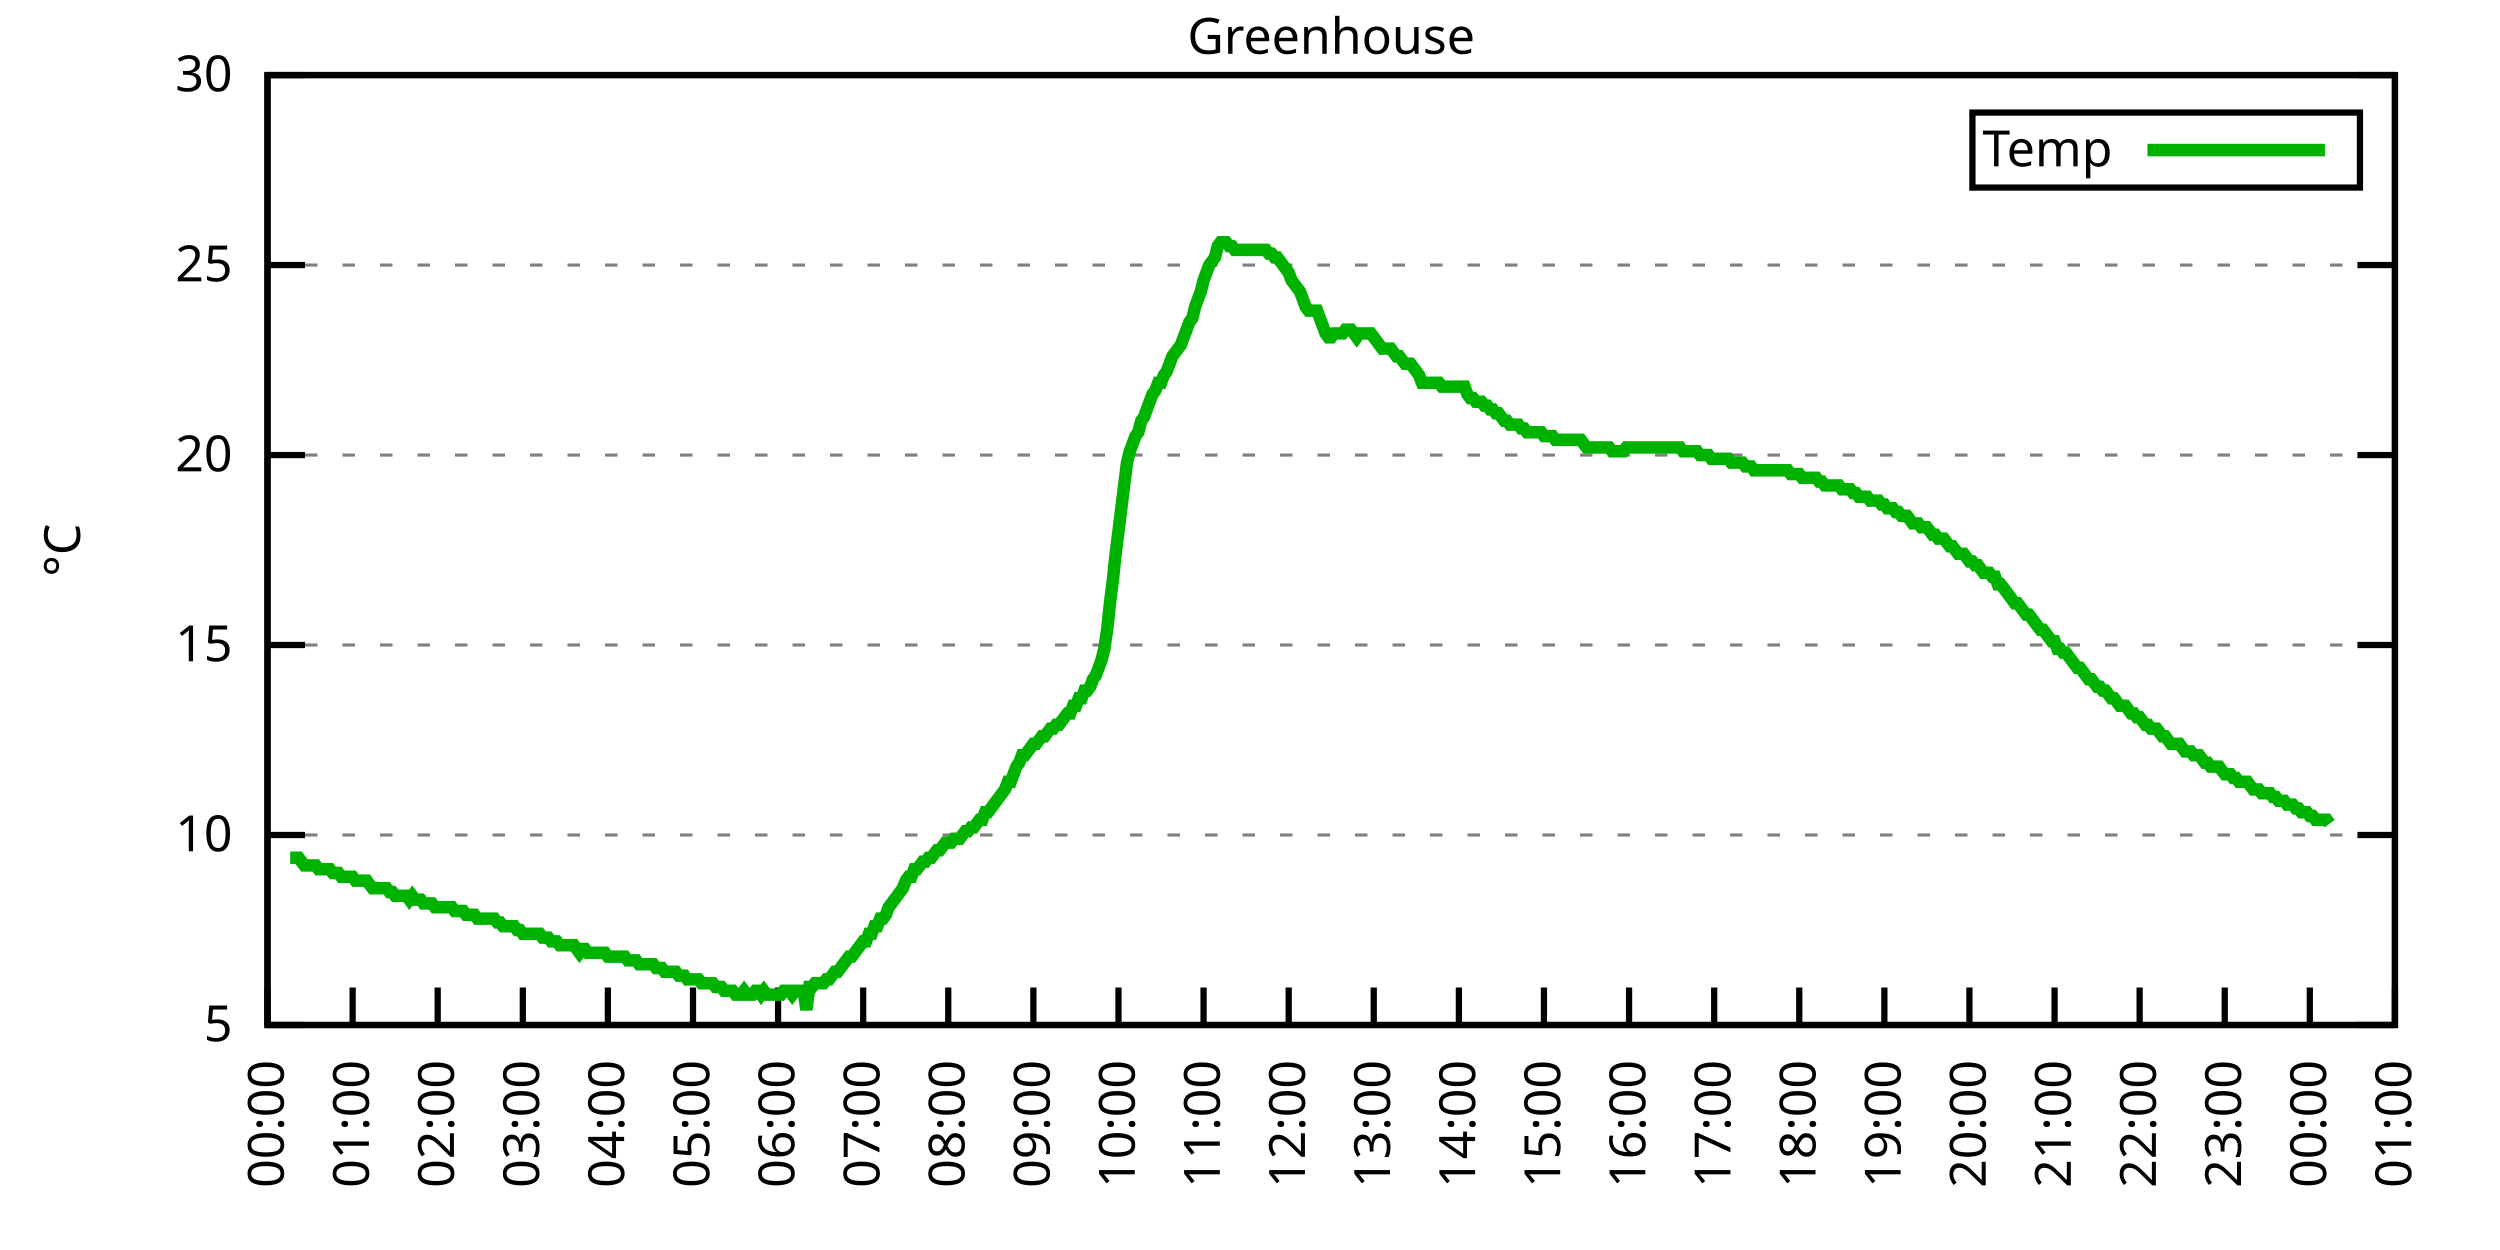
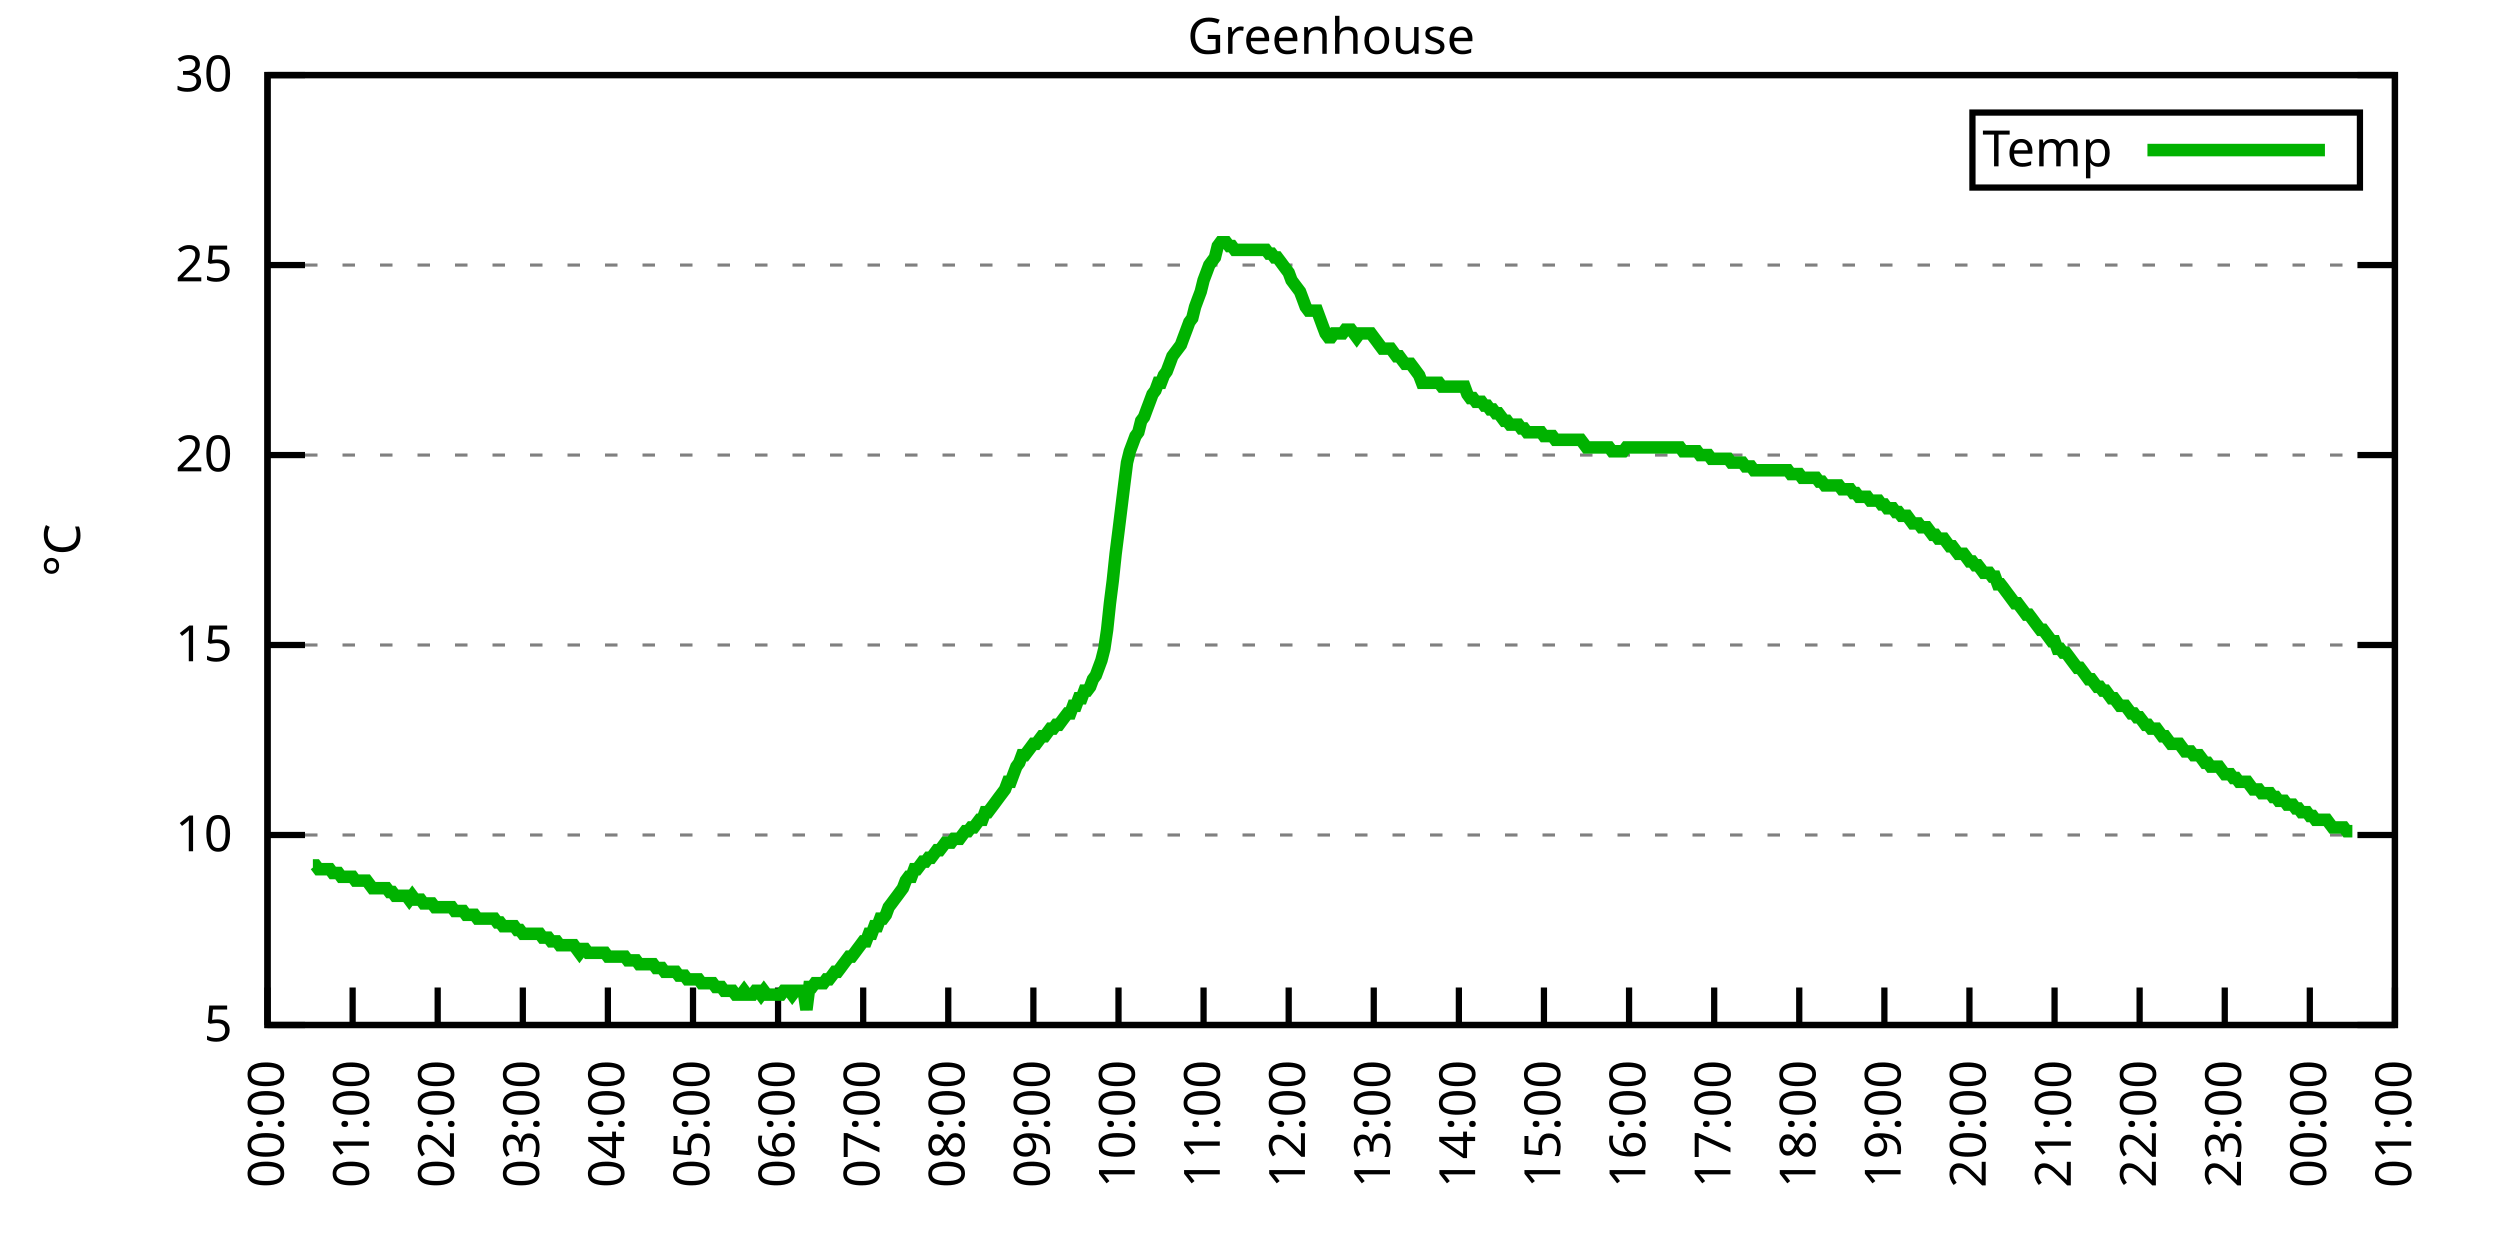
<svg xmlns="http://www.w3.org/2000/svg" xmlns:xlink="http://www.w3.org/1999/xlink" width="400" height="200" viewBox="0 0 400 200">
  <g id="gnuplot_canvas">
    <rect x="0" y="0" width="400" height="200" fill="none" />
    <defs>
      <circle id="gpDot" r="0.5" stroke-width="0.5" stroke="currentColor" />
      <path id="gpPt0" stroke-width="0.333" stroke="currentColor" d="M-1,0 h2 M0,-1 v2" />
      <path id="gpPt1" stroke-width="0.333" stroke="currentColor" d="M-1,-1 L1,1 M1,-1 L-1,1" />
      <path id="gpPt2" stroke-width="0.333" stroke="currentColor" d="M-1,0 L1,0 M0,-1 L0,1 M-1,-1 L1,1 M-1,1 L1,-1" />
      <rect id="gpPt3" stroke-width="0.333" stroke="currentColor" x="-1" y="-1" width="2" height="2" />
      <rect id="gpPt4" stroke-width="0.333" stroke="currentColor" fill="currentColor" x="-1" y="-1" width="2" height="2" />
      <circle id="gpPt5" stroke-width="0.333" stroke="currentColor" cx="0" cy="0" r="1" />
      <use xlink:href="#gpPt5" id="gpPt6" fill="currentColor" stroke="none" />
      <path id="gpPt7" stroke-width="0.333" stroke="currentColor" d="M0,-1.33 L-1.33,0.67 L1.33,0.67 z" />
      <use xlink:href="#gpPt7" id="gpPt8" fill="currentColor" stroke="none" />
      <use xlink:href="#gpPt7" id="gpPt9" stroke="currentColor" transform="rotate(180)" />
      <use xlink:href="#gpPt9" id="gpPt10" fill="currentColor" stroke="none" />
      <use xlink:href="#gpPt3" id="gpPt11" stroke="currentColor" transform="rotate(45)" />
      <use xlink:href="#gpPt11" id="gpPt12" fill="currentColor" stroke="none" />
      <path id="gpPt13" stroke-width="0.333" stroke="currentColor" d="M0,1.330 L1.265,0.411 L0.782,-1.067 L-0.782,-1.076 L-1.265,0.411 z" />
      <use xlink:href="#gpPt13" id="gpPt14" fill="currentColor" stroke="none" />
      <filter id="textbox" filterUnits="objectBoundingBox" x="0" y="0" height="1" width="1">
        <feFlood flood-color="white" flood-opacity="1" result="bgnd" />
        <feComposite in="SourceGraphic" in2="bgnd" operator="atop" />
      </filter>
      <filter id="greybox" filterUnits="objectBoundingBox" x="0" y="0" height="1" width="1">
        <feFlood flood-color="lightgrey" flood-opacity="1" result="grey" />
        <feComposite in="SourceGraphic" in2="grey" operator="atop" />
      </filter>
    </defs>
    <g fill="none" color="white" stroke="currentColor" stroke-width="1.00" stroke-linecap="butt" stroke-linejoin="miter">
</g>
    <g fill="none" color="black" stroke="currentColor" stroke-width="1.00" stroke-linecap="butt" stroke-linejoin="miter">
      <g stroke="none" shape-rendering="crispEdges">
        <polygon fill="rgb(255, 255, 255)" points="42.80,164.00 383.18,164.00 383.18,12.02 42.80,12.02 " />
      </g>
    </g>
    <g fill="none" color="black" stroke="currentColor" stroke-width="1.00" stroke-linecap="butt" stroke-linejoin="miter">
</g>
    <g fill="none" color="black" stroke="black" stroke-width="0.50" stroke-linecap="butt" stroke-linejoin="miter">
</g>
    <g fill="none" color="gray" stroke="currentColor" stroke-width="0.50" stroke-linecap="butt" stroke-linejoin="miter">
      <path stroke="gray" stroke-dasharray="2,4" class="gridline" d="M42.80,164.00 L383.19,164.00  " />
    </g>
    <g fill="none" color="gray" stroke="gray" stroke-width="1.00" stroke-linecap="butt" stroke-linejoin="miter">
</g>
    <g fill="none" color="black" stroke="currentColor" stroke-width="1.00" stroke-linecap="butt" stroke-linejoin="miter">
      <path stroke="black" d="M42.80,164.00 L48.80,164.00 M383.19,164.00 L377.19,164.00  " />
      <g transform="translate(37.20,166.60)" stroke="none" fill="black" font-family="Sans" font-size="8.00" text-anchor="end">
        <text>
          <tspan font-family="Sans"> 5</tspan>
        </text>
      </g>
    </g>
    <g fill="none" color="black" stroke="currentColor" stroke-width="1.00" stroke-linecap="butt" stroke-linejoin="miter">
</g>
    <g fill="none" color="black" stroke="black" stroke-width="0.50" stroke-linecap="butt" stroke-linejoin="miter">
</g>
    <g fill="none" color="gray" stroke="currentColor" stroke-width="0.50" stroke-linecap="butt" stroke-linejoin="miter">
      <path stroke="gray" stroke-dasharray="2,4" class="gridline" d="M42.80,133.60 L383.19,133.60  " />
    </g>
    <g fill="none" color="gray" stroke="gray" stroke-width="1.00" stroke-linecap="butt" stroke-linejoin="miter">
</g>
    <g fill="none" color="black" stroke="currentColor" stroke-width="1.00" stroke-linecap="butt" stroke-linejoin="miter">
      <path stroke="black" d="M42.80,133.60 L48.80,133.60 M383.19,133.60 L377.19,133.60  " />
      <g transform="translate(37.20,136.20)" stroke="none" fill="black" font-family="Sans" font-size="8.00" text-anchor="end">
        <text>
          <tspan font-family="Sans"> 10</tspan>
        </text>
      </g>
    </g>
    <g fill="none" color="black" stroke="currentColor" stroke-width="1.00" stroke-linecap="butt" stroke-linejoin="miter">
</g>
    <g fill="none" color="black" stroke="black" stroke-width="0.50" stroke-linecap="butt" stroke-linejoin="miter">
</g>
    <g fill="none" color="gray" stroke="currentColor" stroke-width="0.50" stroke-linecap="butt" stroke-linejoin="miter">
      <path stroke="gray" stroke-dasharray="2,4" class="gridline" d="M42.80,103.20 L383.19,103.20  " />
    </g>
    <g fill="none" color="gray" stroke="gray" stroke-width="1.00" stroke-linecap="butt" stroke-linejoin="miter">
</g>
    <g fill="none" color="black" stroke="currentColor" stroke-width="1.00" stroke-linecap="butt" stroke-linejoin="miter">
      <path stroke="black" d="M42.80,103.20 L48.80,103.20 M383.19,103.20 L377.19,103.20  " />
      <g transform="translate(37.20,105.80)" stroke="none" fill="black" font-family="Sans" font-size="8.00" text-anchor="end">
        <text>
          <tspan font-family="Sans"> 15</tspan>
        </text>
      </g>
    </g>
    <g fill="none" color="black" stroke="currentColor" stroke-width="1.00" stroke-linecap="butt" stroke-linejoin="miter">
</g>
    <g fill="none" color="black" stroke="black" stroke-width="0.50" stroke-linecap="butt" stroke-linejoin="miter">
</g>
    <g fill="none" color="gray" stroke="currentColor" stroke-width="0.50" stroke-linecap="butt" stroke-linejoin="miter">
      <path stroke="gray" stroke-dasharray="2,4" class="gridline" d="M42.80,72.81 L383.19,72.81  " />
    </g>
    <g fill="none" color="gray" stroke="gray" stroke-width="1.00" stroke-linecap="butt" stroke-linejoin="miter">
</g>
    <g fill="none" color="black" stroke="currentColor" stroke-width="1.00" stroke-linecap="butt" stroke-linejoin="miter">
      <path stroke="black" d="M42.80,72.81 L48.80,72.81 M383.19,72.81 L377.19,72.81  " />
      <g transform="translate(37.20,75.41)" stroke="none" fill="black" font-family="Sans" font-size="8.00" text-anchor="end">
        <text>
          <tspan font-family="Sans"> 20</tspan>
        </text>
      </g>
    </g>
    <g fill="none" color="black" stroke="currentColor" stroke-width="1.00" stroke-linecap="butt" stroke-linejoin="miter">
</g>
    <g fill="none" color="black" stroke="black" stroke-width="0.50" stroke-linecap="butt" stroke-linejoin="miter">
</g>
    <g fill="none" color="gray" stroke="currentColor" stroke-width="0.50" stroke-linecap="butt" stroke-linejoin="miter">
      <path stroke="gray" stroke-dasharray="2,4" class="gridline" d="M42.80,42.41 L383.19,42.41  " />
    </g>
    <g fill="none" color="gray" stroke="gray" stroke-width="1.00" stroke-linecap="butt" stroke-linejoin="miter">
</g>
    <g fill="none" color="black" stroke="currentColor" stroke-width="1.00" stroke-linecap="butt" stroke-linejoin="miter">
      <path stroke="black" d="M42.80,42.41 L48.80,42.41 M383.19,42.41 L377.19,42.41  " />
      <g transform="translate(37.20,45.01)" stroke="none" fill="black" font-family="Sans" font-size="8.00" text-anchor="end">
        <text>
          <tspan font-family="Sans"> 25</tspan>
        </text>
      </g>
    </g>
    <g fill="none" color="black" stroke="currentColor" stroke-width="1.00" stroke-linecap="butt" stroke-linejoin="miter">
</g>
    <g fill="none" color="black" stroke="black" stroke-width="0.50" stroke-linecap="butt" stroke-linejoin="miter">
</g>
    <g fill="none" color="gray" stroke="currentColor" stroke-width="0.50" stroke-linecap="butt" stroke-linejoin="miter">
      <path stroke="gray" stroke-dasharray="2,4" class="gridline" d="M42.80,12.01 L383.19,12.01  " />
    </g>
    <g fill="none" color="gray" stroke="gray" stroke-width="1.00" stroke-linecap="butt" stroke-linejoin="miter">
</g>
    <g fill="none" color="black" stroke="currentColor" stroke-width="1.00" stroke-linecap="butt" stroke-linejoin="miter">
      <path stroke="black" d="M42.80,12.01 L48.80,12.01 M383.19,12.01 L377.19,12.01  " />
      <g transform="translate(37.20,14.61)" stroke="none" fill="black" font-family="Sans" font-size="8.00" text-anchor="end">
        <text>
          <tspan font-family="Sans"> 30</tspan>
        </text>
      </g>
    </g>
    <g fill="none" color="black" stroke="currentColor" stroke-width="1.00" stroke-linecap="butt" stroke-linejoin="miter">
      <path stroke="black" d="M42.80,164.00 L42.80,158.00  " />
      <g transform="translate(45.40,169.60) rotate(270.00)" stroke="none" fill="black" font-family="Sans" font-size="8.00" text-anchor="end">
        <text>
          <tspan font-family="Sans">00:00</tspan>
        </text>
      </g>
    </g>
    <g fill="none" color="black" stroke="currentColor" stroke-width="1.00" stroke-linecap="butt" stroke-linejoin="miter">
      <path stroke="black" d="M56.42,164.00 L56.42,158.00  " />
      <g transform="translate(59.02,169.60) rotate(270.00)" stroke="none" fill="black" font-family="Sans" font-size="8.00" text-anchor="end">
        <text>
          <tspan font-family="Sans">01:00</tspan>
        </text>
      </g>
    </g>
    <g fill="none" color="black" stroke="currentColor" stroke-width="1.00" stroke-linecap="butt" stroke-linejoin="miter">
      <path stroke="black" d="M70.03,164.00 L70.03,158.00  " />
      <g transform="translate(72.63,169.60) rotate(270.00)" stroke="none" fill="black" font-family="Sans" font-size="8.00" text-anchor="end">
        <text>
          <tspan font-family="Sans">02:00</tspan>
        </text>
      </g>
    </g>
    <g fill="none" color="black" stroke="currentColor" stroke-width="1.00" stroke-linecap="butt" stroke-linejoin="miter">
      <path stroke="black" d="M83.65,164.00 L83.65,158.00  " />
      <g transform="translate(86.25,169.60) rotate(270.00)" stroke="none" fill="black" font-family="Sans" font-size="8.00" text-anchor="end">
        <text>
          <tspan font-family="Sans">03:00</tspan>
        </text>
      </g>
    </g>
    <g fill="none" color="black" stroke="currentColor" stroke-width="1.00" stroke-linecap="butt" stroke-linejoin="miter">
      <path stroke="black" d="M97.26,164.00 L97.26,158.00  " />
      <g transform="translate(99.86,169.60) rotate(270.00)" stroke="none" fill="black" font-family="Sans" font-size="8.00" text-anchor="end">
        <text>
          <tspan font-family="Sans">04:00</tspan>
        </text>
      </g>
    </g>
    <g fill="none" color="black" stroke="currentColor" stroke-width="1.00" stroke-linecap="butt" stroke-linejoin="miter">
      <path stroke="black" d="M110.88,164.00 L110.88,158.00  " />
      <g transform="translate(113.48,169.60) rotate(270.00)" stroke="none" fill="black" font-family="Sans" font-size="8.00" text-anchor="end">
        <text>
          <tspan font-family="Sans">05:00</tspan>
        </text>
      </g>
    </g>
    <g fill="none" color="black" stroke="currentColor" stroke-width="1.00" stroke-linecap="butt" stroke-linejoin="miter">
      <path stroke="black" d="M124.49,164.00 L124.49,158.00  " />
      <g transform="translate(127.09,169.60) rotate(270.00)" stroke="none" fill="black" font-family="Sans" font-size="8.00" text-anchor="end">
        <text>
          <tspan font-family="Sans">06:00</tspan>
        </text>
      </g>
    </g>
    <g fill="none" color="black" stroke="currentColor" stroke-width="1.00" stroke-linecap="butt" stroke-linejoin="miter">
      <path stroke="black" d="M138.11,164.00 L138.11,158.00  " />
      <g transform="translate(140.71,169.60) rotate(270.00)" stroke="none" fill="black" font-family="Sans" font-size="8.00" text-anchor="end">
        <text>
          <tspan font-family="Sans">07:00</tspan>
        </text>
      </g>
    </g>
    <g fill="none" color="black" stroke="currentColor" stroke-width="1.00" stroke-linecap="butt" stroke-linejoin="miter">
      <path stroke="black" d="M151.72,164.00 L151.72,158.00  " />
      <g transform="translate(154.32,169.60) rotate(270.00)" stroke="none" fill="black" font-family="Sans" font-size="8.00" text-anchor="end">
        <text>
          <tspan font-family="Sans">08:00</tspan>
        </text>
      </g>
    </g>
    <g fill="none" color="black" stroke="currentColor" stroke-width="1.00" stroke-linecap="butt" stroke-linejoin="miter">
      <path stroke="black" d="M165.34,164.00 L165.34,158.00  " />
      <g transform="translate(167.94,169.60) rotate(270.00)" stroke="none" fill="black" font-family="Sans" font-size="8.00" text-anchor="end">
        <text>
          <tspan font-family="Sans">09:00</tspan>
        </text>
      </g>
    </g>
    <g fill="none" color="black" stroke="currentColor" stroke-width="1.00" stroke-linecap="butt" stroke-linejoin="miter">
      <path stroke="black" d="M178.96,164.00 L178.96,158.00  " />
      <g transform="translate(181.56,169.60) rotate(270.00)" stroke="none" fill="black" font-family="Sans" font-size="8.00" text-anchor="end">
        <text>
          <tspan font-family="Sans">10:00</tspan>
        </text>
      </g>
    </g>
    <g fill="none" color="black" stroke="currentColor" stroke-width="1.00" stroke-linecap="butt" stroke-linejoin="miter">
      <path stroke="black" d="M192.57,164.00 L192.57,158.00  " />
      <g transform="translate(195.17,169.60) rotate(270.00)" stroke="none" fill="black" font-family="Sans" font-size="8.00" text-anchor="end">
        <text>
          <tspan font-family="Sans">11:00</tspan>
        </text>
      </g>
    </g>
    <g fill="none" color="black" stroke="currentColor" stroke-width="1.00" stroke-linecap="butt" stroke-linejoin="miter">
      <path stroke="black" d="M206.19,164.00 L206.19,158.00  " />
      <g transform="translate(208.79,169.60) rotate(270.00)" stroke="none" fill="black" font-family="Sans" font-size="8.00" text-anchor="end">
        <text>
          <tspan font-family="Sans">12:00</tspan>
        </text>
      </g>
    </g>
    <g fill="none" color="black" stroke="currentColor" stroke-width="1.00" stroke-linecap="butt" stroke-linejoin="miter">
      <path stroke="black" d="M219.80,164.00 L219.80,158.00  " />
      <g transform="translate(222.40,169.60) rotate(270.00)" stroke="none" fill="black" font-family="Sans" font-size="8.00" text-anchor="end">
        <text>
          <tspan font-family="Sans">13:00</tspan>
        </text>
      </g>
    </g>
    <g fill="none" color="black" stroke="currentColor" stroke-width="1.00" stroke-linecap="butt" stroke-linejoin="miter">
      <path stroke="black" d="M233.42,164.00 L233.42,158.00  " />
      <g transform="translate(236.02,169.60) rotate(270.00)" stroke="none" fill="black" font-family="Sans" font-size="8.00" text-anchor="end">
        <text>
          <tspan font-family="Sans">14:00</tspan>
        </text>
      </g>
    </g>
    <g fill="none" color="black" stroke="currentColor" stroke-width="1.00" stroke-linecap="butt" stroke-linejoin="miter">
      <path stroke="black" d="M247.03,164.00 L247.03,158.00  " />
      <g transform="translate(249.63,169.60) rotate(270.00)" stroke="none" fill="black" font-family="Sans" font-size="8.00" text-anchor="end">
        <text>
          <tspan font-family="Sans">15:00</tspan>
        </text>
      </g>
    </g>
    <g fill="none" color="black" stroke="currentColor" stroke-width="1.00" stroke-linecap="butt" stroke-linejoin="miter">
      <path stroke="black" d="M260.65,164.00 L260.65,158.00  " />
      <g transform="translate(263.25,169.60) rotate(270.00)" stroke="none" fill="black" font-family="Sans" font-size="8.00" text-anchor="end">
        <text>
          <tspan font-family="Sans">16:00</tspan>
        </text>
      </g>
    </g>
    <g fill="none" color="black" stroke="currentColor" stroke-width="1.00" stroke-linecap="butt" stroke-linejoin="miter">
      <path stroke="black" d="M274.27,164.00 L274.27,158.00  " />
      <g transform="translate(276.87,169.60) rotate(270.00)" stroke="none" fill="black" font-family="Sans" font-size="8.00" text-anchor="end">
        <text>
          <tspan font-family="Sans">17:00</tspan>
        </text>
      </g>
    </g>
    <g fill="none" color="black" stroke="currentColor" stroke-width="1.00" stroke-linecap="butt" stroke-linejoin="miter">
      <path stroke="black" d="M287.88,164.00 L287.88,158.00  " />
      <g transform="translate(290.48,169.60) rotate(270.00)" stroke="none" fill="black" font-family="Sans" font-size="8.00" text-anchor="end">
        <text>
          <tspan font-family="Sans">18:00</tspan>
        </text>
      </g>
    </g>
    <g fill="none" color="black" stroke="currentColor" stroke-width="1.00" stroke-linecap="butt" stroke-linejoin="miter">
      <path stroke="black" d="M301.50,164.00 L301.50,158.00  " />
      <g transform="translate(304.10,169.60) rotate(270.00)" stroke="none" fill="black" font-family="Sans" font-size="8.00" text-anchor="end">
        <text>
          <tspan font-family="Sans">19:00</tspan>
        </text>
      </g>
    </g>
    <g fill="none" color="black" stroke="currentColor" stroke-width="1.00" stroke-linecap="butt" stroke-linejoin="miter">
      <path stroke="black" d="M315.11,164.00 L315.11,158.00  " />
      <g transform="translate(317.71,169.60) rotate(270.00)" stroke="none" fill="black" font-family="Sans" font-size="8.00" text-anchor="end">
        <text>
          <tspan font-family="Sans">20:00</tspan>
        </text>
      </g>
    </g>
    <g fill="none" color="black" stroke="currentColor" stroke-width="1.00" stroke-linecap="butt" stroke-linejoin="miter">
      <path stroke="black" d="M328.73,164.00 L328.73,158.00  " />
      <g transform="translate(331.33,169.60) rotate(270.00)" stroke="none" fill="black" font-family="Sans" font-size="8.00" text-anchor="end">
        <text>
          <tspan font-family="Sans">21:00</tspan>
        </text>
      </g>
    </g>
    <g fill="none" color="black" stroke="currentColor" stroke-width="1.00" stroke-linecap="butt" stroke-linejoin="miter">
      <path stroke="black" d="M342.34,164.00 L342.34,158.00  " />
      <g transform="translate(344.94,169.60) rotate(270.00)" stroke="none" fill="black" font-family="Sans" font-size="8.00" text-anchor="end">
        <text>
          <tspan font-family="Sans">22:00</tspan>
        </text>
      </g>
    </g>
    <g fill="none" color="black" stroke="currentColor" stroke-width="1.00" stroke-linecap="butt" stroke-linejoin="miter">
      <path stroke="black" d="M355.96,164.00 L355.96,158.00  " />
      <g transform="translate(358.56,169.60) rotate(270.00)" stroke="none" fill="black" font-family="Sans" font-size="8.00" text-anchor="end">
        <text>
          <tspan font-family="Sans">23:00</tspan>
        </text>
      </g>
    </g>
    <g fill="none" color="black" stroke="currentColor" stroke-width="1.00" stroke-linecap="butt" stroke-linejoin="miter">
      <path stroke="black" d="M369.57,164.00 L369.57,158.00  " />
      <g transform="translate(372.17,169.60) rotate(270.00)" stroke="none" fill="black" font-family="Sans" font-size="8.00" text-anchor="end">
        <text>
          <tspan font-family="Sans">00:00</tspan>
        </text>
      </g>
    </g>
    <g fill="none" color="black" stroke="currentColor" stroke-width="1.00" stroke-linecap="butt" stroke-linejoin="miter">
      <path stroke="black" d="M383.19,164.00 L383.19,158.00  " />
      <g transform="translate(385.79,169.60) rotate(270.00)" stroke="none" fill="black" font-family="Sans" font-size="8.00" text-anchor="end">
        <text>
          <tspan font-family="Sans">01:00</tspan>
        </text>
      </g>
    </g>
    <g fill="none" color="black" stroke="currentColor" stroke-width="1.00" stroke-linecap="butt" stroke-linejoin="miter">
</g>
    <g fill="none" color="black" stroke="currentColor" stroke-width="1.00" stroke-linecap="butt" stroke-linejoin="miter">
      <path stroke="black" d="M42.80,12.01 L42.80,164.00 L383.19,164.00 L383.19,12.01 L42.80,12.01 Z  " />
    </g>
    <g fill="none" color="black" stroke="currentColor" stroke-width="1.00" stroke-linecap="butt" stroke-linejoin="miter">
</g>
    <g fill="none" color="black" stroke="currentColor" stroke-width="1.00" stroke-linecap="butt" stroke-linejoin="miter">
      <path stroke="black" d="M315.59,30.01 L315.59,18.01 L377.59,18.01 L377.59,30.01 L315.59,30.01 Z  " />
    </g>
    <g id="Greenhouse_plot_1">
      <g fill="none" color="white" stroke="black" stroke-width="2.00" stroke-linecap="butt" stroke-linejoin="miter">
</g>
      <g fill="none" color="black" stroke="currentColor" stroke-width="2.00" stroke-linecap="butt" stroke-linejoin="miter">
        <g transform="translate(337.99,26.61)" stroke="none" fill="black" font-family="Sans" font-size="8.00" text-anchor="end">
          <text>
            <tspan font-family="Sans">Temp</tspan>
          </text>
        </g>
      </g>
      <g fill="none" color="black" stroke="currentColor" stroke-width="2.00" stroke-linecap="butt" stroke-linejoin="miter">
-         <path stroke="rgb(  0, 178,   0)" d="M343.59,24.01 L371.99,24.01 M46.43,137.25 L46.88,137.25 L47.34,137.25 L47.79,137.25 L48.25,137.86 L48.70,138.47   L49.15,138.47 L49.61,138.47 L50.06,138.47 L50.52,138.47 L50.97,139.07 L51.42,139.07 L51.88,139.07 L52.33,139.07   L52.78,139.07 L53.24,139.68 L53.69,139.68 L54.15,139.68 L54.60,140.29 L55.05,140.29 L55.51,140.29 L55.96,140.29   L56.42,140.29 L56.87,140.90 L57.32,140.90 L57.78,140.90 L58.23,140.90 L58.68,140.90 L59.14,141.51 L59.59,142.11   L60.05,142.11 L60.50,142.11 L60.95,142.11 L61.41,142.11 L61.86,142.11 L62.32,142.72 L62.77,142.72 L63.22,143.33   L63.68,143.33 L64.13,143.33 L64.58,143.33 L65.04,143.33 L65.49,143.94 L65.95,143.33 L66.40,143.94 L66.85,143.94   L67.31,143.94 L67.76,144.55 L68.22,144.55 L68.67,144.55 L69.12,144.55 L69.58,145.15 L70.03,145.15 L70.49,145.15   L70.94,145.15 L71.39,145.15 L71.85,145.15 L72.30,145.15 L72.75,145.76 L73.21,145.76 L73.66,145.76 L74.12,145.76   L74.57,146.37 L75.02,146.37 L75.48,146.37 L75.93,146.37 L76.39,146.98 L76.84,146.98 L77.29,146.98 L77.75,146.98   L78.20,146.98 L78.65,146.98 L79.11,146.98 L79.56,147.59 L80.02,147.59 L80.47,148.19 L80.92,148.19 L81.38,148.19   L81.83,148.19 L82.29,148.19 L82.74,148.80 L83.19,148.80 L83.65,149.41 L84.10,149.41 L84.55,149.41 L85.01,149.41   L85.46,149.41 L85.92,149.41 L86.37,149.41 L86.82,150.02 L87.28,150.02 L87.73,150.02 L88.19,150.62 L88.64,150.62   L89.09,150.62 L89.55,151.23 L90.00,151.23 L90.45,151.23 L90.91,151.23 L91.36,151.23 L91.82,151.23 L92.27,151.84   L92.72,152.45 L93.18,151.84 L93.63,151.84 L94.09,152.45 L94.54,152.45 L94.99,152.45 L95.45,152.45 L95.90,152.45   L96.35,152.45 L96.81,152.45 L97.26,153.06 L97.72,153.06 L98.17,153.06 L98.62,153.06 L99.08,153.06 L99.53,153.06   L99.99,153.06 L100.44,153.66 L100.89,153.66 L101.35,153.66 L101.80,153.66 L102.25,154.27 L102.71,154.27 L103.16,154.27   L103.62,154.27 L104.07,154.27 L104.52,154.27 L104.98,154.88 L105.43,154.88 L105.89,154.88 L106.34,155.49 L106.79,155.49   L107.25,155.49 L107.70,155.49 L108.15,155.49 L108.61,156.10 L109.06,156.10 L109.52,156.10 L109.97,156.70 L110.42,156.70   L110.88,156.70 L111.33,156.70 L111.79,156.70 L112.24,157.31 L112.69,157.31 L113.15,157.31 L113.60,157.31 L114.05,157.31   L114.51,157.92 L114.96,157.92 L115.42,157.92 L115.87,158.53 L116.32,158.53 L116.78,158.53 L117.23,158.53 L117.69,159.14   L118.14,159.14 L118.59,159.14 L119.05,158.53 L119.50,159.14 L119.96,159.14 L120.41,159.14 L120.86,158.53 L121.32,158.53   L121.77,159.14 L122.22,158.53 L122.68,159.14 L123.13,159.14 L123.59,159.14 L124.04,159.14 L124.49,159.14 L124.95,159.14   L125.40,158.53 L125.86,158.53 L126.31,158.53 L126.76,159.14 L127.22,158.53 L127.67,158.53 L128.12,158.53 L128.58,158.53   L129.03,161.57 L129.49,157.92 L129.94,157.92 L130.39,157.31 L130.85,157.31 L131.30,157.31 L131.76,157.31 L132.21,156.70   L132.66,156.70 L133.12,156.10 L133.57,155.49 L134.02,155.49 L134.48,154.88 L134.93,154.27 L135.39,153.66 L135.84,153.06   L136.29,153.06 L136.75,152.45 L137.20,151.84 L137.66,151.23 L138.11,150.62 L138.56,150.62 L139.02,149.41 L139.47,149.41   L139.92,148.19 L140.38,148.19 L140.83,146.98 L141.29,146.98 L141.74,146.37 L142.19,145.15 L142.65,144.55 L143.10,143.94   L143.56,143.33 L144.01,142.72 L144.46,142.11 L144.92,140.90 L145.37,140.29 L145.82,140.29 L146.28,139.07 L146.73,139.07   L147.19,138.47 L147.64,137.86 L148.09,137.86 L148.55,137.25 L149.00,137.25 L149.46,136.64 L149.91,136.03 L150.36,136.03   L150.82,135.43 L151.27,134.82 L151.72,134.82 L152.18,134.82 L152.63,134.21 L153.09,134.21 L153.54,134.21 L153.99,133.60   L154.45,132.99 L154.90,132.99 L155.36,132.39 L155.81,132.39 L156.26,131.78 L156.72,131.17 L157.17,131.17 L157.62,129.95   L158.08,129.95 L158.53,129.35 L158.99,128.74 L159.44,128.13 L159.89,127.52 L160.35,126.91 L160.80,126.31 L161.26,125.09   L161.71,125.09 L162.16,123.87 L162.62,122.66 L163.07,122.05 L163.52,120.83 L163.98,120.83 L164.43,120.23 L164.89,119.62   L165.34,119.01 L165.79,119.01 L166.25,118.40 L166.70,117.80 L167.16,117.80 L167.61,117.19 L168.06,116.58 L168.52,116.58   L168.97,115.97 L169.43,115.97 L169.88,115.36 L170.33,114.76 L170.79,114.15 L171.24,114.15 L171.69,112.93 L172.15,112.93   L172.60,111.72 L173.06,111.72 L173.51,110.50 L173.96,110.50 L174.42,109.89 L174.87,108.68 L175.33,108.07 L175.78,106.85   L176.23,105.64 L176.69,103.81 L177.14,100.77 L177.59,96.52 L178.05,92.87 L178.50,88.61 L178.96,84.97 L179.41,81.32   L179.86,77.67 L180.32,74.02 L180.77,72.20 L181.23,70.98 L181.68,69.77 L182.13,69.16 L182.59,67.33 L183.04,66.73   L183.49,65.51 L183.95,64.29 L184.40,63.08 L184.86,62.47 L185.31,61.25 L185.76,61.25 L186.22,60.04 L186.67,59.43   L187.13,58.21 L187.58,57.00 L188.03,56.39 L188.49,55.78 L188.94,55.18 L189.39,53.96 L189.85,52.74 L190.30,51.53   L190.76,50.92 L191.21,49.10 L191.66,47.88 L192.12,46.66 L192.57,44.84 L193.03,43.62 L193.48,42.41 L193.93,41.80   L194.39,41.19 L194.84,39.37 L195.29,38.76 L195.75,38.76 L196.20,38.76 L196.66,39.37 L197.11,39.37 L197.56,39.98   L198.02,39.98 L198.47,39.98 L198.93,39.98 L199.38,39.98 L199.83,39.98 L200.29,39.98 L200.74,39.98 L201.19,39.98   L201.65,39.98 L202.10,39.98 L202.56,39.98 L203.01,40.58 L203.46,40.58 L203.92,41.19 L204.37,41.19 L204.83,41.80   L205.28,42.41 L205.73,43.02 L206.19,43.62 L206.64,44.84 L207.09,45.45 L207.55,46.06 L208.00,46.66 L208.46,47.88   L208.91,49.10 L209.36,49.70 L209.82,49.70 L210.27,49.70 L210.73,49.70 L211.18,50.92 L211.63,52.14 L212.09,53.35   L212.54,53.96 L213.00,53.96 L213.45,53.35 L213.90,53.35 L214.36,53.35 L214.81,53.35 L215.26,52.74 L215.72,52.74   L216.17,52.74 L216.63,53.35 L217.08,53.96 L217.53,53.35 L217.99,53.35 L218.44,53.35 L218.90,53.35 L219.35,53.35   L219.80,53.96 L220.26,54.57 L220.71,55.18 L221.16,55.78 L221.62,55.78 L222.07,55.78 L222.53,55.78 L222.98,56.39   L223.43,57.00 L223.89,57.00 L224.34,57.61 L224.80,58.21 L225.25,58.21 L225.70,58.21 L226.16,58.82 L226.61,59.43   L227.06,60.04 L227.52,61.25 L227.97,61.25 L228.43,61.25 L228.88,61.25 L229.33,61.25 L229.79,61.25 L230.24,61.25   L230.70,61.86 L231.15,61.86 L231.60,61.86 L232.06,61.86 L232.51,61.86 L233.42,61.86 L233.87,61.86 L234.33,61.86   L234.78,63.08 L235.23,63.69 L235.69,63.69 L236.14,64.29 L236.60,64.29 L237.05,64.29 L237.50,64.90 L237.96,64.90   L238.41,65.51 L238.86,65.51 L239.32,66.12 L239.77,66.12 L240.23,66.73 L240.68,67.33 L241.13,67.33 L241.59,67.94   L242.04,67.94 L242.50,67.94 L242.95,67.94 L243.40,68.55 L243.86,68.55 L244.31,69.16 L244.76,69.16 L245.22,69.16   L245.67,69.16 L246.13,69.16 L246.58,69.16 L247.03,69.77 L247.49,69.77 L247.94,69.77 L248.40,69.77 L248.85,70.37   L249.30,70.37 L249.76,70.37 L250.21,70.37 L250.66,70.37 L251.12,70.37 L251.57,70.37 L252.03,70.37 L252.48,70.37   L252.93,70.37 L253.39,70.98 L253.84,71.59 L254.30,71.59 L254.75,71.59 L255.20,71.59 L255.66,71.59 L256.11,71.59   L256.56,71.59 L257.02,71.59 L257.47,71.59 L257.93,72.20 L258.38,72.20 L258.83,72.20 L259.29,72.20 L259.74,72.20   L260.20,71.59 L260.65,71.59 L261.10,71.59 L261.56,71.59 L262.01,71.59 L262.47,71.59 L262.92,71.59 L263.37,71.59   L263.83,71.59 L264.28,71.59 L264.73,71.59 L265.19,71.59 L265.64,71.59 L266.10,71.59 L266.55,71.59 L267.00,71.59   L267.46,71.59 L267.91,71.59 L268.37,71.59 L268.82,71.59 L269.27,72.20 L269.73,72.20 L270.18,72.20 L270.63,72.20   L271.09,72.20 L271.54,72.20 L272.00,72.81 L272.45,72.81 L272.90,72.81 L273.36,72.81 L273.81,73.41 L274.27,73.41   L274.72,73.41 L275.17,73.41 L275.63,73.41 L276.08,73.41 L276.53,73.41 L276.99,74.02 L277.44,74.02 L277.90,74.02   L278.35,74.02 L278.80,74.02 L279.26,74.63 L279.71,74.63 L280.17,74.63 L280.62,75.24 L281.07,75.24 L281.53,75.24   L281.98,75.24 L282.43,75.24 L282.89,75.24 L283.34,75.24 L283.80,75.24 L284.25,75.24 L284.70,75.24 L285.16,75.24   L285.61,75.24 L286.07,75.24 L286.52,75.85 L286.97,75.85 L287.43,75.85 L287.88,75.85 L288.33,76.45 L288.79,76.45   L289.24,76.45 L289.70,76.45 L290.15,76.45 L290.60,76.45 L291.06,77.06 L291.51,77.06 L291.97,77.67 L292.42,77.67   L292.87,77.67 L293.33,77.67 L293.78,77.67 L294.23,77.67 L294.69,78.28 L295.14,78.28 L295.60,78.28 L296.05,78.28   L296.50,78.89 L296.96,78.89 L297.41,79.49 L297.87,79.49 L298.32,79.49 L298.77,79.49 L299.23,80.10 L299.68,80.10   L300.13,80.10 L300.59,80.10 L301.04,80.71 L301.50,80.71 L301.95,81.32 L302.40,81.32 L302.86,81.32 L303.31,81.93   L303.77,81.93 L304.22,82.53 L304.67,82.53 L305.13,82.53 L305.58,83.14 L306.03,83.75 L306.49,83.75 L306.94,83.75   L307.40,84.36 L307.85,84.36 L308.30,84.36 L308.76,84.97 L309.21,85.57 L309.67,85.57 L310.12,86.18 L310.57,86.18   L311.03,86.18 L311.48,86.79 L311.94,87.40 L312.39,87.40 L312.84,88.00 L313.30,88.61 L313.75,88.61 L314.20,88.61   L314.66,89.22 L315.11,89.83 L315.57,89.83 L316.02,90.44 L316.47,90.44 L316.93,91.04 L317.38,91.65 L317.84,91.65   L318.29,91.65 L318.74,92.26 L319.20,92.26 L319.65,93.48 L320.10,93.48 L320.56,94.08 L321.01,94.69 L321.47,95.30   L321.92,95.91 L322.37,96.52 L322.83,96.52 L323.28,97.12 L323.74,97.73 L324.19,98.34 L324.64,98.34 L325.10,98.95   L325.55,99.56 L326.00,100.16 L326.46,100.77 L326.91,100.77 L327.37,101.38 L327.82,101.99 L328.27,102.60 L328.73,102.60   L329.18,103.81 L329.64,103.81 L330.09,104.42 L330.54,104.42 L331.00,105.03 L331.45,105.64 L331.90,106.24 L332.36,106.85   L332.81,106.85 L333.27,107.46 L333.72,108.07 L334.17,108.68 L334.63,108.68 L335.08,109.28 L335.54,109.89 L335.99,109.89   L336.44,110.50 L336.90,110.50 L337.35,111.11 L337.80,111.72 L338.26,111.72 L338.71,112.32 L339.17,112.93 L339.62,112.93   L340.07,112.93 L340.53,113.54 L340.98,114.15 L341.44,114.15 L341.89,114.76 L342.34,114.76 L342.80,115.36 L343.25,115.97   L343.70,115.97 L344.16,116.58 L344.61,116.58 L345.07,116.58 L345.52,117.19 L345.97,117.80 L346.43,117.80 L346.88,118.40   L347.34,119.01 L347.79,119.01 L348.24,119.01 L348.70,119.01 L349.15,119.62 L349.60,120.23 L350.06,120.23 L350.51,120.23   L350.97,120.83 L351.42,120.83 L351.87,120.83 L352.33,121.44 L352.78,122.05 L353.24,122.05 L353.69,122.66 L354.14,122.66   L354.60,122.66 L355.05,122.66 L355.50,123.27 L355.96,123.87 L356.41,123.87 L356.87,123.87 L357.32,124.48 L357.77,124.48   L358.23,125.09 L358.68,125.09 L359.14,125.09 L359.59,125.09 L360.04,125.70 L360.50,126.31 L360.95,126.31 L361.41,126.31   L361.86,126.91 L362.31,126.91 L362.77,126.91 L363.22,126.91 L363.67,127.52 L364.13,127.52 L364.58,128.13 L365.04,128.13   L365.49,128.13 L365.94,128.74 L366.40,128.74 L366.85,128.74 L367.31,129.35 L367.76,129.35 L368.21,129.95 L368.67,129.95   L369.12,129.95 L369.57,130.56 L370.03,130.56 L370.48,131.17 L370.94,131.17 L371.39,131.17 L371.84,131.17 L372.30,131.17   L372.75,131.78  " />
+         <path stroke="rgb(  0, 178,   0)" d="M343.59,24.01 L371.99,24.01 M50.06,138.47 L50.52,138.47 L50.97,139.07 L51.42,139.07 L51.88,139.07 L52.33,139.07   L52.78,139.07 L53.24,139.68 L53.69,139.68 L54.15,139.68 L54.60,140.29 L55.05,140.29 L55.51,140.29 L55.96,140.29   L56.42,140.29 L56.87,140.90 L57.32,140.90 L57.78,140.90 L58.23,140.90 L58.68,140.90 L59.14,141.51 L59.59,142.11   L60.05,142.11 L60.50,142.11 L60.95,142.11 L61.41,142.11 L61.86,142.11 L62.32,142.72 L62.77,142.72 L63.22,143.33   L63.68,143.33 L64.13,143.33 L64.58,143.33 L65.04,143.33 L65.49,143.94 L65.95,143.33 L66.40,143.94 L66.85,143.94   L67.31,143.94 L67.76,144.55 L68.22,144.55 L68.67,144.55 L69.12,144.55 L69.58,145.15 L70.03,145.15 L70.49,145.15   L70.94,145.15 L71.39,145.15 L71.85,145.15 L72.30,145.15 L72.75,145.76 L73.21,145.76 L73.66,145.76 L74.12,145.76   L74.57,146.37 L75.02,146.37 L75.48,146.37 L75.93,146.37 L76.39,146.98 L76.84,146.98 L77.29,146.98 L77.75,146.98   L78.20,146.98 L78.65,146.98 L79.11,146.98 L79.56,147.59 L80.02,147.59 L80.47,148.19 L80.92,148.19 L81.38,148.19   L81.83,148.19 L82.29,148.19 L82.74,148.80 L83.19,148.80 L83.65,149.41 L84.10,149.41 L84.55,149.41 L85.01,149.41   L85.46,149.41 L85.92,149.41 L86.37,149.41 L86.82,150.02 L87.28,150.02 L87.73,150.02 L88.19,150.62 L88.64,150.62   L89.09,150.62 L89.55,151.23 L90.00,151.23 L90.45,151.23 L90.91,151.23 L91.36,151.23 L91.82,151.23 L92.27,151.84   L92.72,152.45 L93.18,151.84 L93.63,151.84 L94.09,152.45 L94.54,152.45 L94.99,152.45 L95.45,152.45 L95.90,152.45   L96.35,152.45 L96.81,152.45 L97.26,153.06 L97.72,153.06 L98.17,153.06 L98.62,153.06 L99.08,153.06 L99.53,153.06   L99.99,153.06 L100.44,153.66 L100.89,153.66 L101.35,153.66 L101.80,153.66 L102.25,154.27 L102.71,154.27 L103.16,154.27   L103.62,154.27 L104.07,154.27 L104.52,154.27 L104.98,154.88 L105.43,154.88 L105.89,154.88 L106.34,155.49 L106.79,155.49   L107.25,155.49 L107.70,155.49 L108.15,155.49 L108.61,156.10 L109.06,156.10 L109.52,156.10 L109.97,156.70 L110.42,156.70   L110.88,156.70 L111.33,156.70 L111.79,156.70 L112.24,157.31 L112.69,157.31 L113.15,157.31 L113.60,157.31 L114.05,157.31   L114.51,157.92 L114.96,157.92 L115.42,157.92 L115.87,158.53 L116.32,158.53 L116.78,158.53 L117.23,158.53 L117.69,159.14   L118.14,159.14 L118.59,159.14 L119.05,158.53 L119.50,159.14 L119.96,159.14 L120.41,159.14 L120.86,158.53 L121.32,158.53   L121.77,159.14 L122.22,158.53 L122.68,159.14 L123.13,159.14 L123.59,159.14 L124.04,159.14 L124.49,159.14 L124.95,159.14   L125.40,158.53 L125.86,158.53 L126.31,158.53 L126.76,159.14 L127.22,158.53 L127.67,158.53 L128.12,158.53 L128.58,158.53   L129.03,161.57 L129.49,157.92 L129.94,157.92 L130.39,157.31 L130.85,157.31 L131.30,157.31 L131.76,157.31 L132.21,156.70   L132.66,156.70 L133.12,156.10 L133.57,155.49 L134.02,155.49 L134.48,154.88 L134.93,154.27 L135.39,153.66 L135.84,153.06   L136.29,153.06 L136.75,152.45 L137.20,151.84 L137.66,151.23 L138.11,150.62 L138.56,150.62 L139.02,149.41 L139.47,149.41   L139.92,148.19 L140.38,148.19 L140.83,146.98 L141.29,146.98 L141.74,146.37 L142.19,145.15 L142.65,144.55 L143.10,143.94   L143.56,143.33 L144.01,142.72 L144.46,142.11 L144.92,140.90 L145.37,140.29 L145.82,140.29 L146.28,139.07 L146.73,139.07   L147.19,138.47 L147.64,137.86 L148.09,137.86 L148.55,137.25 L149.00,137.25 L149.46,136.64 L149.91,136.03 L150.36,136.03   L150.82,135.43 L151.27,134.82 L151.72,134.82 L152.18,134.82 L152.63,134.21 L153.09,134.21 L153.54,134.21 L153.99,133.60   L154.45,132.99 L154.90,132.99 L155.36,132.39 L155.81,132.39 L156.26,131.78 L156.72,131.17 L157.17,131.17 L157.62,129.95   L158.08,129.95 L158.53,129.35 L158.99,128.74 L159.44,128.13 L159.89,127.52 L160.35,126.91 L160.80,126.31 L161.26,125.09   L161.71,125.09 L162.16,123.87 L162.62,122.66 L163.07,122.05 L163.52,120.83 L163.98,120.83 L164.43,120.23 L164.89,119.62   L165.34,119.01 L165.79,119.01 L166.25,118.40 L166.70,117.80 L167.16,117.80 L167.61,117.19 L168.06,116.58 L168.52,116.58   L168.97,115.97 L169.43,115.97 L169.88,115.36 L170.33,114.76 L170.79,114.15 L171.24,114.15 L171.69,112.93 L172.15,112.93   L172.60,111.72 L173.06,111.72 L173.51,110.50 L173.96,110.50 L174.42,109.89 L174.87,108.68 L175.33,108.07 L175.78,106.85   L176.23,105.64 L176.69,103.81 L177.14,100.77 L177.59,96.52 L178.05,92.87 L178.50,88.61 L178.96,84.97 L179.41,81.32   L179.86,77.67 L180.32,74.02 L180.77,72.20 L181.23,70.98 L181.68,69.77 L182.13,69.16 L182.59,67.33 L183.04,66.73   L183.49,65.51 L183.95,64.29 L184.40,63.08 L184.86,62.47 L185.31,61.25 L185.76,61.25 L186.22,60.04 L186.67,59.43   L187.13,58.21 L187.58,57.00 L188.03,56.39 L188.49,55.78 L188.94,55.18 L189.39,53.96 L189.85,52.74 L190.30,51.53   L190.76,50.92 L191.21,49.10 L191.66,47.88 L192.12,46.66 L192.57,44.84 L193.03,43.62 L193.48,42.41 L193.93,41.80   L194.39,41.19 L194.84,39.37 L195.29,38.76 L195.75,38.76 L196.20,38.76 L196.66,39.37 L197.11,39.37 L197.56,39.98   L198.02,39.98 L198.47,39.98 L198.93,39.98 L199.38,39.98 L199.83,39.98 L200.29,39.98 L200.74,39.98 L201.19,39.98   L201.65,39.98 L202.10,39.98 L202.56,39.98 L203.01,40.58 L203.46,40.58 L203.92,41.19 L204.37,41.19 L204.83,41.80   L205.28,42.41 L205.73,43.02 L206.19,43.62 L206.64,44.84 L207.09,45.45 L207.55,46.06 L208.00,46.66 L208.46,47.88   L208.91,49.10 L209.36,49.70 L209.82,49.70 L210.27,49.70 L210.73,49.70 L211.18,50.92 L211.63,52.14 L212.09,53.35   L212.54,53.96 L213.00,53.96 L213.45,53.35 L213.90,53.35 L214.36,53.35 L214.81,53.35 L215.26,52.74 L215.72,52.74   L216.17,52.74 L216.63,53.35 L217.08,53.96 L217.53,53.35 L217.99,53.35 L218.44,53.35 L218.90,53.35 L219.35,53.35   L219.80,53.96 L220.26,54.57 L220.71,55.18 L221.16,55.78 L221.62,55.78 L222.07,55.78 L222.53,55.78 L222.98,56.39   L223.43,57.00 L223.89,57.00 L224.34,57.61 L224.80,58.21 L225.25,58.21 L225.70,58.21 L226.16,58.82 L226.61,59.43   L227.06,60.04 L227.52,61.25 L227.97,61.25 L228.43,61.25 L228.88,61.25 L229.33,61.25 L229.79,61.25 L230.24,61.25   L230.70,61.86 L231.15,61.86 L231.60,61.86 L232.06,61.86 L232.51,61.86 L233.42,61.86 L233.87,61.86 L234.33,61.86   L234.78,63.08 L235.23,63.69 L235.69,63.69 L236.14,64.29 L236.60,64.29 L237.05,64.29 L237.50,64.90 L237.96,64.90   L238.41,65.51 L238.86,65.51 L239.32,66.12 L239.77,66.12 L240.23,66.73 L240.68,67.33 L241.13,67.33 L241.59,67.94   L242.04,67.94 L242.50,67.94 L242.95,67.94 L243.40,68.55 L243.86,68.55 L244.31,69.16 L244.76,69.16 L245.22,69.16   L245.67,69.16 L246.13,69.16 L246.58,69.16 L247.03,69.77 L247.49,69.77 L247.94,69.77 L248.40,69.77 L248.85,70.37   L249.30,70.37 L249.76,70.37 L250.21,70.37 L250.66,70.37 L251.12,70.37 L251.57,70.37 L252.03,70.37 L252.48,70.37   L252.93,70.37 L253.39,70.98 L253.84,71.59 L254.30,71.59 L254.75,71.59 L255.20,71.59 L255.66,71.59 L256.11,71.59   L256.56,71.59 L257.02,71.59 L257.47,71.59 L257.93,72.20 L258.38,72.20 L258.83,72.20 L259.29,72.20 L259.74,72.20   L260.20,71.59 L260.65,71.59 L261.10,71.59 L261.56,71.59 L262.01,71.59 L262.47,71.59 L262.92,71.59 L263.37,71.59   L263.83,71.59 L264.28,71.59 L264.73,71.59 L265.19,71.59 L265.64,71.59 L266.10,71.59 L266.55,71.59 L267.00,71.59   L267.46,71.59 L267.91,71.59 L268.37,71.59 L268.82,71.59 L269.27,72.20 L269.73,72.20 L270.18,72.20 L270.63,72.20   L271.09,72.20 L271.54,72.20 L272.00,72.81 L272.45,72.81 L272.90,72.81 L273.36,72.81 L273.81,73.41 L274.27,73.41   L274.72,73.41 L275.17,73.41 L275.63,73.41 L276.08,73.41 L276.53,73.41 L276.99,74.02 L277.44,74.02 L277.90,74.02   L278.35,74.02 L278.80,74.02 L279.26,74.63 L279.71,74.63 L280.17,74.63 L280.62,75.24 L281.07,75.24 L281.53,75.24   L281.98,75.24 L282.43,75.24 L282.89,75.24 L283.34,75.24 L283.80,75.24 L284.25,75.24 L284.70,75.24 L285.16,75.24   L285.61,75.24 L286.07,75.24 L286.52,75.85 L286.97,75.85 L287.43,75.85 L287.88,75.85 L288.33,76.45 L288.79,76.45   L289.24,76.45 L289.70,76.45 L290.15,76.45 L290.60,76.45 L291.06,77.06 L291.51,77.06 L291.97,77.67 L292.42,77.67   L292.87,77.67 L293.33,77.67 L293.78,77.67 L294.23,77.67 L294.69,78.28 L295.14,78.28 L295.60,78.28 L296.05,78.28   L296.50,78.89 L296.96,78.89 L297.41,79.49 L297.87,79.49 L298.32,79.49 L298.77,79.49 L299.23,80.10 L299.68,80.10   L300.13,80.10 L300.59,80.10 L301.04,80.71 L301.50,80.71 L301.95,81.32 L302.40,81.32 L302.86,81.32 L303.31,81.93   L303.77,81.93 L304.22,82.53 L304.67,82.53 L305.13,82.53 L305.58,83.14 L306.03,83.75 L306.49,83.75 L306.94,83.75   L307.40,84.36 L307.85,84.36 L308.30,84.36 L308.76,84.97 L309.21,85.57 L309.67,85.57 L310.12,86.18 L310.57,86.18   L311.03,86.18 L311.48,86.79 L311.94,87.40 L312.39,87.40 L312.84,88.00 L313.30,88.61 L313.75,88.61 L314.20,88.61   L314.66,89.22 L315.11,89.83 L315.57,89.83 L316.02,90.44 L316.47,90.44 L316.93,91.04 L317.38,91.65 L317.84,91.65   L318.29,91.65 L318.74,92.26 L319.20,92.26 L319.65,93.48 L320.10,93.48 L320.56,94.08 L321.01,94.69 L321.47,95.30   L321.92,95.91 L322.37,96.52 L322.83,96.52 L323.28,97.12 L323.74,97.73 L324.19,98.34 L324.64,98.34 L325.10,98.95   L325.55,99.56 L326.00,100.16 L326.46,100.77 L326.91,100.77 L327.37,101.38 L327.82,101.99 L328.27,102.60 L328.73,102.60   L329.18,103.81 L329.64,103.81 L330.09,104.42 L330.54,104.42 L331.00,105.03 L331.45,105.64 L331.90,106.24 L332.36,106.85   L332.81,106.85 L333.27,107.46 L333.72,108.07 L334.17,108.68 L334.63,108.68 L335.08,109.28 L335.54,109.89 L335.99,109.89   L336.44,110.50 L336.90,110.50 L337.35,111.11 L337.80,111.72 L338.26,111.72 L338.71,112.32 L339.17,112.93 L339.62,112.93   L340.07,112.93 L340.53,113.54 L340.98,114.15 L341.44,114.15 L341.89,114.76 L342.34,114.76 L342.80,115.36 L343.25,115.97   L343.70,115.97 L344.16,116.58 L344.61,116.58 L345.07,116.58 L345.52,117.19 L345.97,117.80 L346.43,117.80 L346.88,118.40   L347.34,119.01 L347.79,119.01 L348.24,119.01 L348.70,119.01 L349.15,119.62 L349.60,120.23 L350.06,120.23 L350.51,120.23   L350.97,120.83 L351.42,120.83 L351.87,120.83 L352.33,121.44 L352.78,122.05 L353.24,122.05 L353.69,122.66 L354.14,122.66   L354.60,122.66 L355.05,122.66 L355.50,123.27 L355.96,123.87 L356.41,123.87 L356.87,123.87 L357.32,124.48 L357.77,124.48   L358.23,125.09 L358.68,125.09 L359.14,125.09 L359.59,125.09 L360.04,125.70 L360.50,126.31 L360.95,126.31 L361.41,126.31   L361.86,126.91 L362.31,126.91 L362.77,126.91 L363.22,126.91 L363.67,127.52 L364.13,127.52 L364.58,128.13 L365.04,128.13   L365.49,128.13 L365.94,128.74 L366.40,128.74 L366.85,128.74 L367.31,129.35 L367.76,129.35 L368.21,129.95 L368.67,129.95   L369.12,129.95 L369.57,130.56 L370.03,130.56 L370.48,131.17 L370.94,131.17 L371.39,131.17 L371.84,131.17 L372.30,131.17   L372.75,131.78 L373.21,132.39 L373.66,132.39 L374.11,132.39 L374.57,132.39 L375.02,132.39 L375.47,132.99 L375.93,132.99   L376.38,132.99  " />
      </g>
    </g>
    <g fill="none" color="black" stroke="currentColor" stroke-width="2.00" stroke-linecap="butt" stroke-linejoin="miter">
</g>
    <g fill="none" color="black" stroke="black" stroke-width="1.00" stroke-linecap="butt" stroke-linejoin="miter">
</g>
    <g fill="none" color="black" stroke="currentColor" stroke-width="1.00" stroke-linecap="butt" stroke-linejoin="miter">
      <path stroke="black" d="M42.80,12.01 L42.80,164.00 L383.19,164.00 L383.19,12.01 L42.80,12.01 Z  " />
      <g transform="translate(12.80,88.01) rotate(270.00)" stroke="none" fill="black" font-family="Sans" font-size="8.00" text-anchor="middle">
        <text>
          <tspan font-family="Sans">°C</tspan>
        </text>
      </g>
    </g>
    <g fill="none" color="black" stroke="currentColor" stroke-width="1.00" stroke-linecap="butt" stroke-linejoin="miter">
</g>
    <g fill="none" color="black" stroke="currentColor" stroke-width="1.00" stroke-linecap="butt" stroke-linejoin="miter">
      <g transform="translate(212.99,8.61)" stroke="none" fill="black" font-family="Sans" font-size="8.00" text-anchor="middle">
        <text>
          <tspan font-family="Sans">Greenhouse</tspan>
        </text>
      </g>
    </g>
    <g fill="none" color="black" stroke="currentColor" stroke-width="1.00" stroke-linecap="butt" stroke-linejoin="miter">
</g>
  </g>
</svg>
